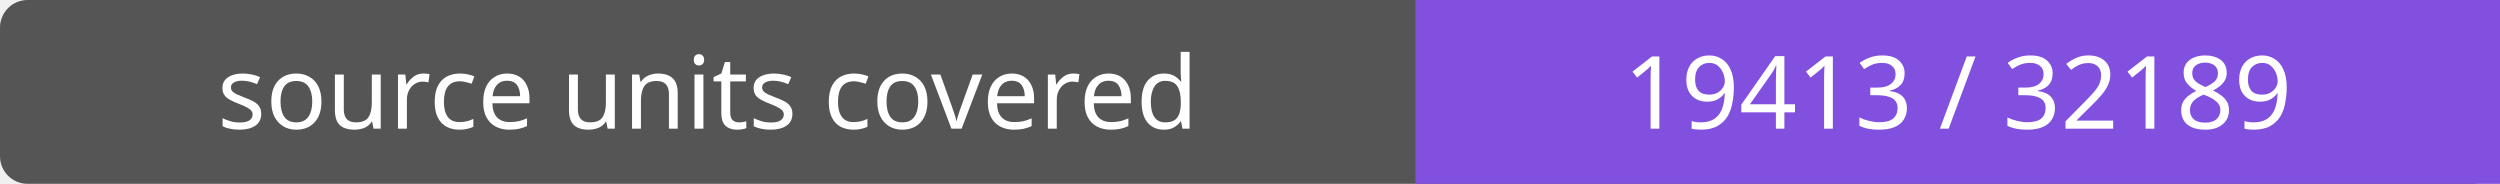
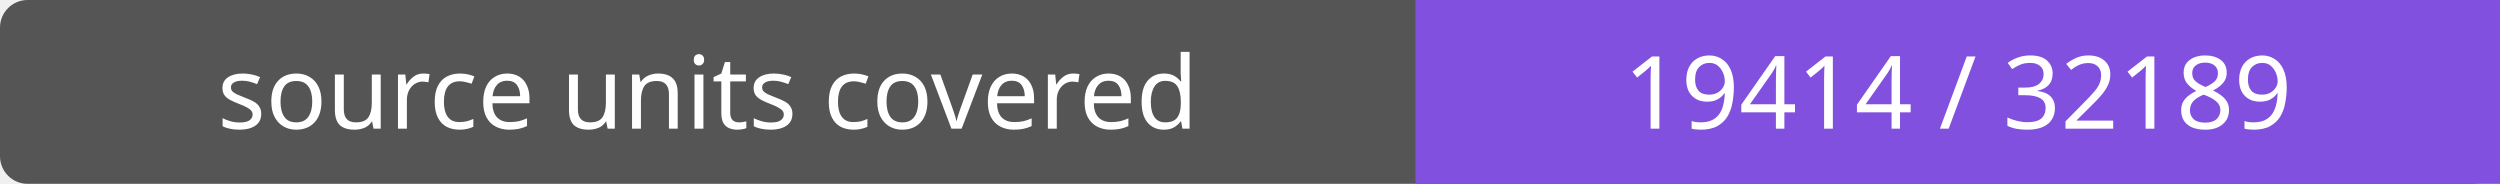
- <svg xmlns="http://www.w3.org/2000/svg" width="272" height="20" role="img" aria-label="source units covered: 19413 / 32189">
+ <svg xmlns="http://www.w3.org/2000/svg" width="272" height="20" role="img" aria-label="source units covered: 19414 / 32189">
  <rect width="272" height="20" rx="3" fill="#555" />
  <path fill="#8250df" d="M154 0h118v20H154z" />
  <g fill="#fff" text-anchor="middle" font-family="Verdana,sans-serif" font-size="11">
    <text x="77.0" y="14">source units covered</text>
-     <text x="213.0" y="14">19413 / 32189</text>
+     <text x="213.0" y="14">19414 / 32189</text>
  </g>
</svg>
